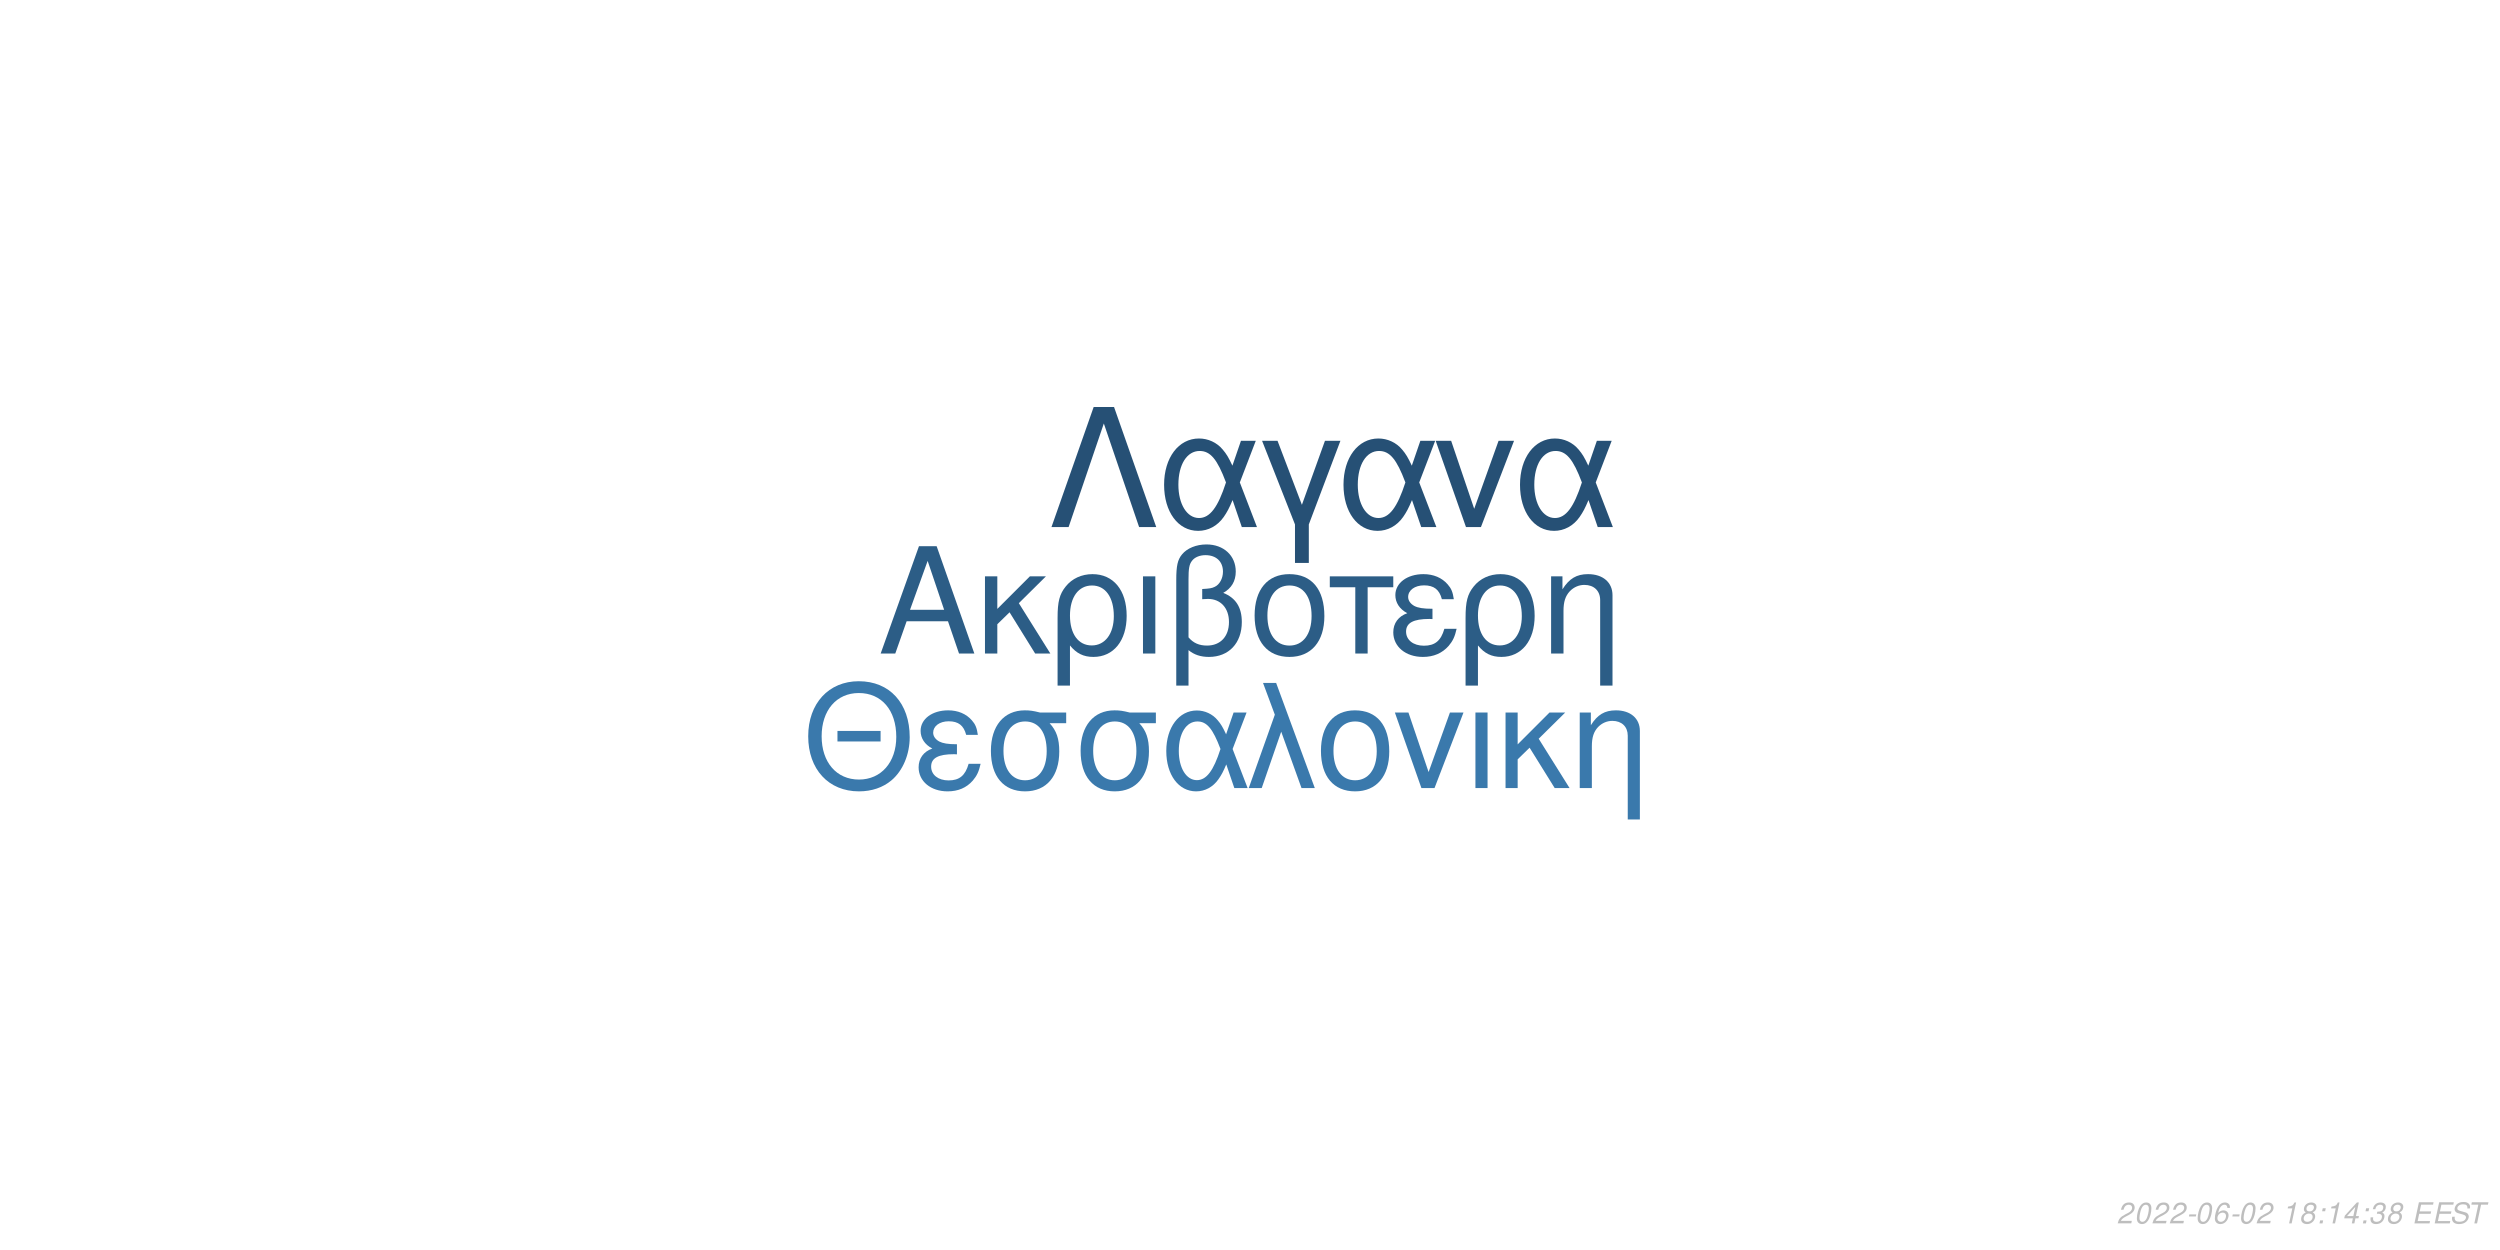
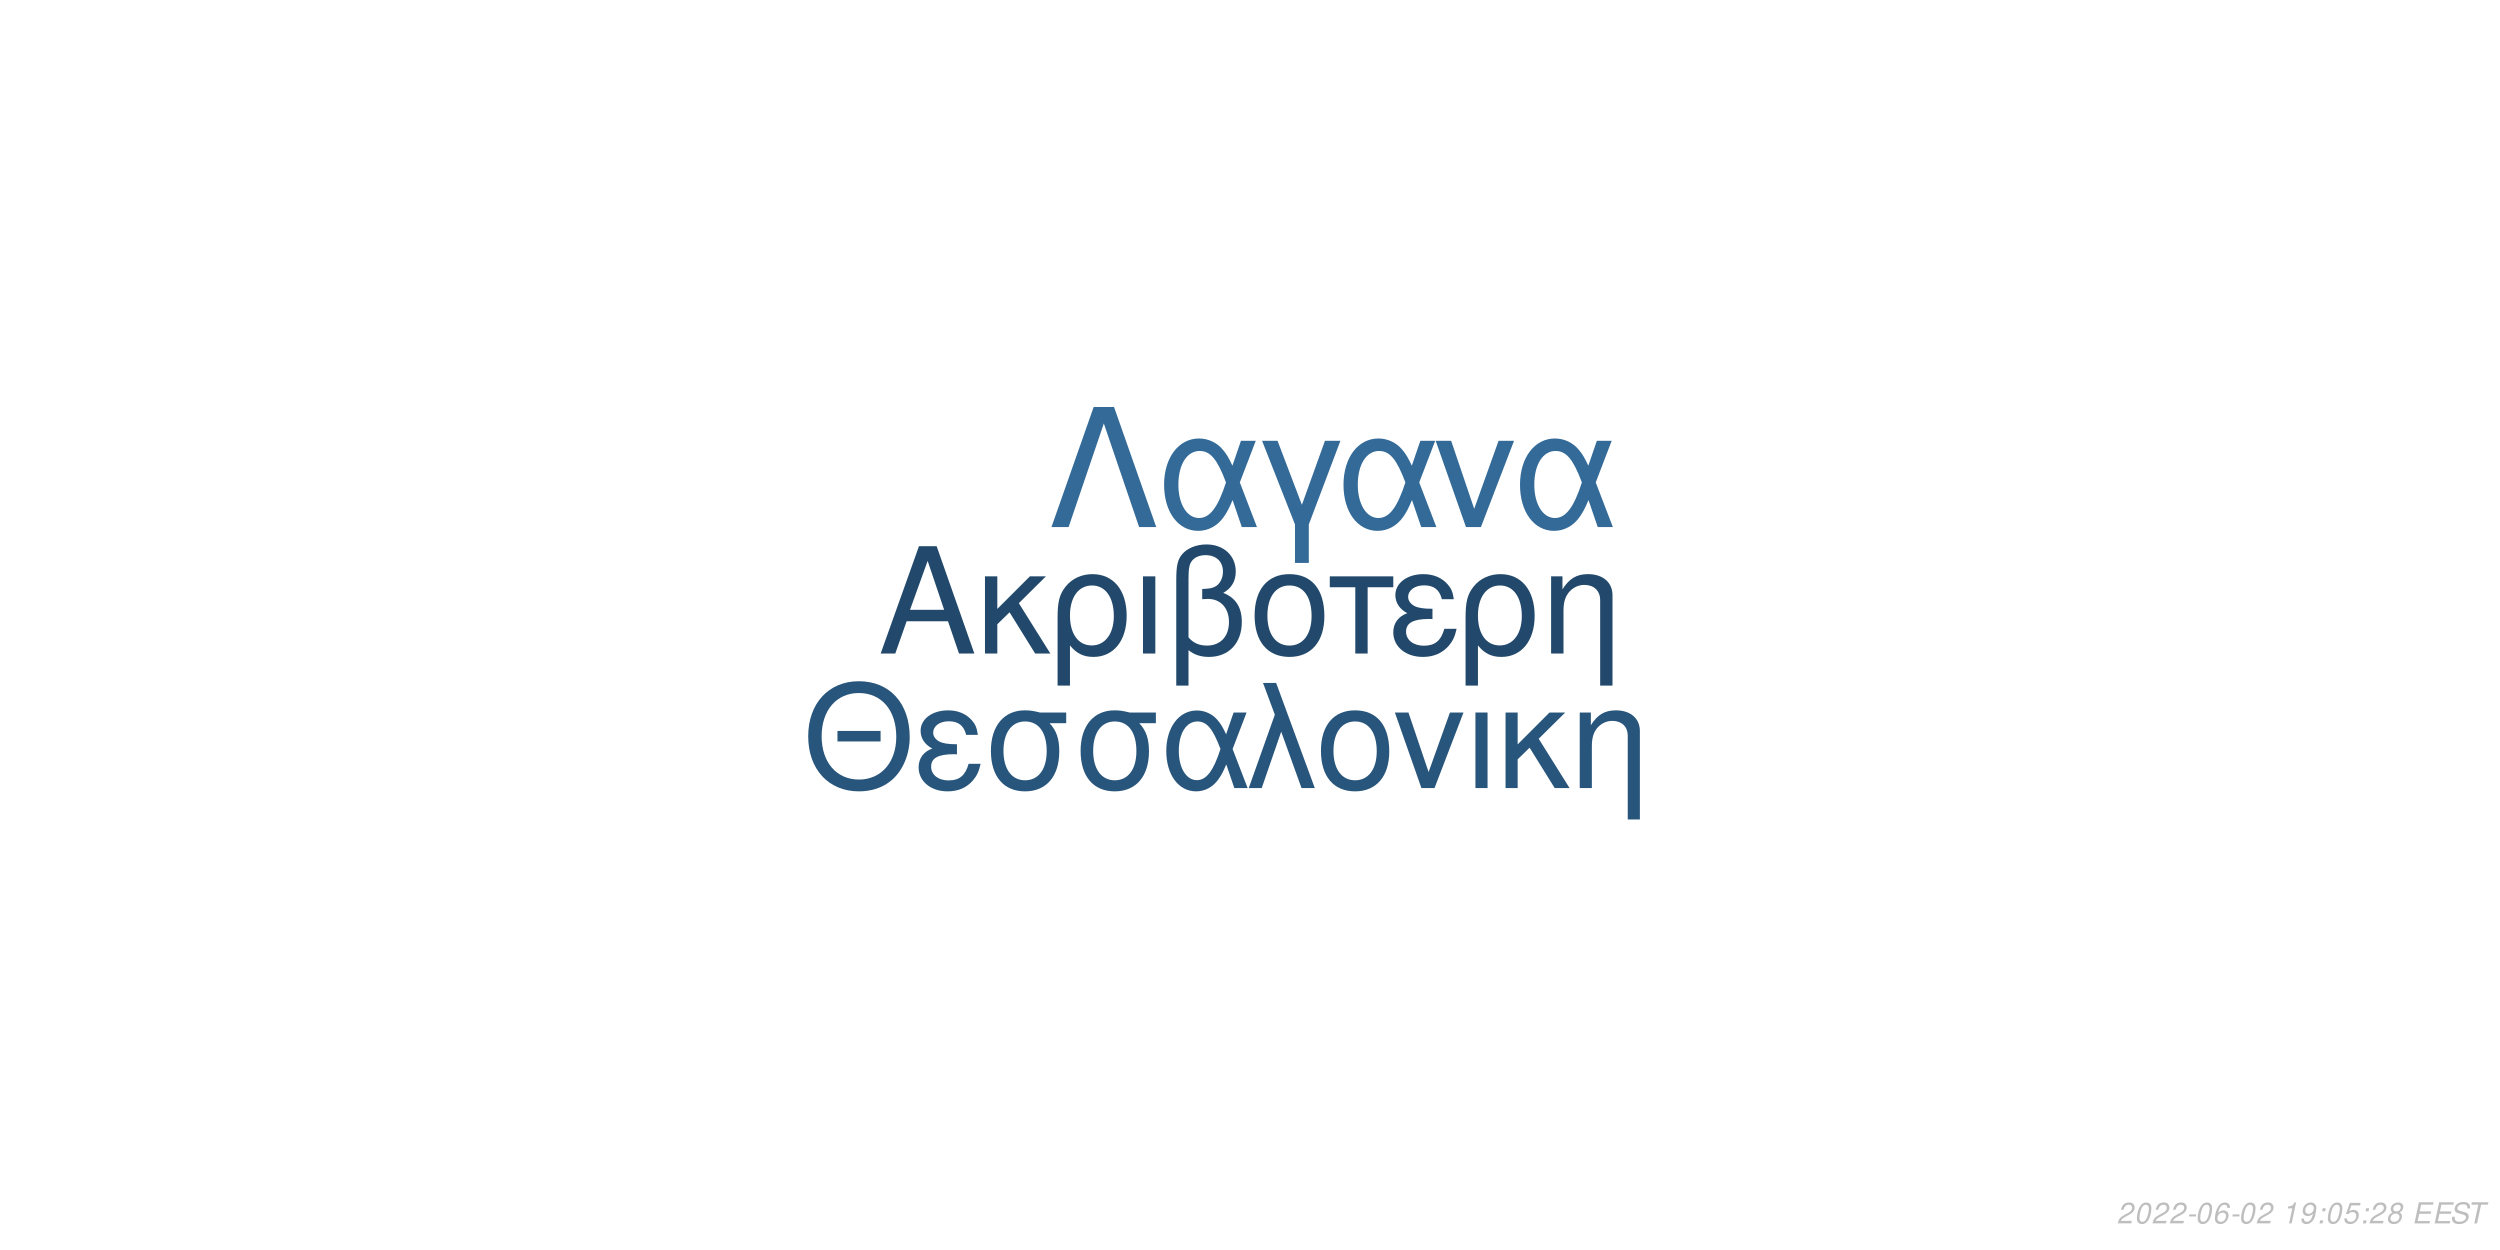
<svg xmlns="http://www.w3.org/2000/svg" xmlns:xlink="http://www.w3.org/1999/xlink" width="864pt" height="432pt" viewBox="0 0 864 432" version="1.1">
  <defs>
    <g>
      <symbol overflow="visible" id="glyph0-0">
        <path style="stroke:none;" d="" />
      </symbol>
      <symbol overflow="visible" id="glyph0-1">
        <path style="stroke:none;" d="M 24.125 -11.141 L 27.938 0 L 33.234 0 L 20.203 -37.094 L 14.094 -37.094 L 0.859 0 L 5.906 0 L 9.828 -11.141 Z M 22.797 -15.109 L 11 -15.109 L 17.094 -32.016 Z M 22.797 -15.109 " />
      </symbol>
      <symbol overflow="visible" id="glyph0-2">
        <path style="stroke:none;" d="M 7.172 -15.422 L 7.172 -26.672 L 2.906 -26.672 L 2.906 0 L 7.172 0 L 7.172 -10.125 L 11.406 -14.25 L 20.25 0 L 25.5 0 L 14.609 -17.406 L 23.969 -26.672 L 18.422 -26.672 Z M 7.172 -15.422 " />
      </symbol>
      <symbol overflow="visible" id="glyph0-3">
        <path style="stroke:none;" d="M 3 11.094 L 7.281 11.094 L 7.281 -2.797 C 9.516 -0.047 11.953 1.172 15.375 1.172 C 22.344 1.172 26.875 -4.422 26.875 -13.031 C 26.875 -21.891 22.297 -27.438 15.062 -27.438 C 11.297 -27.438 7.984 -25.906 5.797 -23.156 C 3.672 -20.516 3 -17.969 3 -12.359 Z M 14.906 -23.516 C 19.547 -23.516 22.438 -19.438 22.438 -12.922 C 22.438 -6.812 19.391 -2.797 14.812 -2.797 C 10.172 -2.797 7.281 -6.766 7.281 -13.125 C 7.281 -19.484 10.234 -23.516 14.906 -23.516 Z M 14.906 -23.516 " />
      </symbol>
      <symbol overflow="visible" id="glyph0-4">
        <path style="stroke:none;" d="M 3.516 0 L 7.781 0 L 7.781 -26.672 L 3.516 -26.672 Z M 3.516 0 " />
      </symbol>
      <symbol overflow="visible" id="glyph0-5">
        <path style="stroke:none;" d="M 4.016 11.094 L 8.25 11.094 L 8.25 -1.172 C 10.172 0.406 12.422 1.172 15.312 1.172 C 22.188 1.172 26.672 -3.609 26.672 -10.891 C 26.672 -15.984 24.578 -19.234 20.25 -20.969 C 23.109 -22.547 24.578 -25.031 24.578 -28.344 C 24.578 -33.844 20.406 -37.703 14.453 -37.703 C 10.938 -37.703 7.734 -36.391 6 -34.25 C 4.484 -32.422 4.016 -30.328 4.016 -25.391 Z M 8.25 -25.656 C 8.25 -29.359 8.5 -30.844 9.469 -32.062 C 10.375 -33.281 12.156 -34 14.094 -34 C 17.812 -34 20.156 -31.812 20.156 -28.297 C 20.156 -25.953 18.984 -23.812 17.297 -23.047 C 16.281 -22.547 15.469 -22.438 12.984 -22.297 L 12.984 -18.781 C 13.734 -18.828 14.344 -18.875 14.969 -18.875 C 19.344 -18.875 22.234 -15.719 22.234 -10.891 C 22.234 -5.906 19.281 -2.75 14.656 -2.75 C 11.953 -2.75 9.922 -3.609 8.25 -5.594 Z M 8.25 -25.656 " />
      </symbol>
      <symbol overflow="visible" id="glyph0-6">
        <path style="stroke:none;" d="M 14.094 -27.438 C 6.562 -27.438 2.094 -22.094 2.094 -13.125 C 2.094 -4.125 6.562 1.172 14.141 1.172 C 21.672 1.172 26.203 -4.172 26.203 -12.922 C 26.203 -22.188 21.828 -27.438 14.094 -27.438 Z M 14.141 -23.516 C 18.938 -23.516 21.781 -19.594 21.781 -12.984 C 21.781 -6.672 18.828 -2.75 14.141 -2.75 C 9.422 -2.75 6.516 -6.672 6.516 -13.125 C 6.516 -19.594 9.422 -23.516 14.141 -23.516 Z M 14.141 -23.516 " />
      </symbol>
      <symbol overflow="visible" id="glyph0-7">
        <path style="stroke:none;" d="M 7.891 0 L 12.156 0 L 12.156 -22.906 L 21.016 -22.906 L 21.016 -26.672 L -0.922 -26.672 L -0.922 -22.906 L 7.891 -22.906 Z M 7.891 0 " />
      </symbol>
      <symbol overflow="visible" id="glyph0-8">
        <path style="stroke:none;" d="M 14.562 -15.469 C 11.344 -15.469 9.562 -15.781 8.297 -16.438 C 6.922 -17.203 6.156 -18.328 6.156 -19.547 C 6.156 -21.891 8.453 -23.562 11.656 -23.562 C 15.062 -23.562 16.953 -22.094 17.812 -18.781 L 21.938 -18.781 C 21.578 -21.266 21.062 -22.5 19.797 -23.922 C 17.812 -26.203 14.906 -27.438 11.453 -27.438 C 5.797 -27.438 1.734 -24.375 1.734 -20.203 C 1.734 -17.609 3.156 -15.375 5.859 -13.938 C 2.797 -12.875 1.016 -10.484 1.016 -7.328 C 1.016 -2.391 5.297 1.172 11.25 1.172 C 14.969 1.172 17.906 -0.109 20.156 -2.641 C 21.578 -4.328 22.297 -5.797 22.906 -8.547 L 18.672 -8.547 C 17.5 -4.422 15.422 -2.703 11.609 -2.703 C 7.938 -2.703 5.438 -4.688 5.438 -7.578 C 5.438 -10.578 7.938 -11.953 13.484 -11.953 C 13.641 -11.953 14.094 -11.953 14.562 -11.906 Z M 14.562 -15.469 " />
      </symbol>
      <symbol overflow="visible" id="glyph0-9">
        <path style="stroke:none;" d="M 3.562 -26.672 L 3.562 0 L 7.844 0 L 7.844 -14.703 C 7.844 -17.906 8.5 -19.891 10.031 -21.531 C 11.406 -22.953 13.188 -23.719 15.062 -23.719 C 18.375 -23.719 20.516 -21.672 20.516 -18.469 L 20.516 11.094 L 24.781 11.094 L 24.781 -20.156 C 24.781 -24.578 21.469 -27.438 16.328 -27.438 C 12.359 -27.438 9.828 -25.906 7.484 -22.188 L 7.484 -26.672 Z M 3.562 -26.672 " />
      </symbol>
      <symbol overflow="visible" id="glyph1-0">
        <path style="stroke:none;" d="" />
      </symbol>
      <symbol overflow="visible" id="glyph1-1">
        <path style="stroke:none;" d="M 26.859 -19.734 L 11.953 -19.734 L 11.953 -16.094 L 26.859 -16.094 Z M 19.328 -36.922 C 8.922 -36.922 1.844 -29.25 1.844 -17.891 C 1.844 -6.484 8.875 1.141 19.391 1.141 C 23.812 1.141 27.703 -0.203 30.641 -2.688 C 34.578 -6.031 36.922 -11.656 36.922 -17.594 C 36.922 -29.297 30 -36.922 19.328 -36.922 Z M 19.328 -32.844 C 27.203 -32.844 32.281 -26.906 32.281 -17.688 C 32.281 -8.922 27.062 -2.938 19.391 -2.938 C 11.609 -2.938 6.484 -8.922 6.484 -17.891 C 6.484 -26.859 11.609 -32.844 19.328 -32.844 Z M 19.328 -32.844 " />
      </symbol>
      <symbol overflow="visible" id="glyph1-2">
        <path style="stroke:none;" d="M 14.25 -15.141 C 11.109 -15.141 9.375 -15.453 8.125 -16.094 C 6.781 -16.844 6.031 -17.938 6.031 -19.141 C 6.031 -21.422 8.266 -23.078 11.406 -23.078 C 14.75 -23.078 16.594 -21.625 17.438 -18.391 L 21.469 -18.391 C 21.125 -20.828 20.625 -22.031 19.391 -23.422 C 17.438 -25.656 14.594 -26.859 11.219 -26.859 C 5.688 -26.859 1.688 -23.875 1.688 -19.781 C 1.688 -17.234 3.094 -15.047 5.734 -13.656 C 2.734 -12.609 1 -10.266 1 -7.172 C 1 -2.344 5.188 1.141 11.016 1.141 C 14.656 1.141 17.547 -0.094 19.734 -2.594 C 21.125 -4.234 21.828 -5.688 22.422 -8.375 L 18.281 -8.375 C 17.141 -4.328 15.094 -2.641 11.359 -2.641 C 7.766 -2.641 5.328 -4.578 5.328 -7.422 C 5.328 -10.359 7.766 -11.703 13.203 -11.703 C 13.359 -11.703 13.797 -11.703 14.25 -11.656 Z M 14.25 -15.141 " />
      </symbol>
      <symbol overflow="visible" id="glyph1-3">
        <path style="stroke:none;" d="M 29 -26.109 L 19.938 -26.109 C 17.594 -26.703 16.438 -26.859 14.703 -26.859 C 7.469 -26.859 2.984 -21.469 2.984 -12.859 C 2.984 -4.031 7.375 1.141 14.797 1.141 C 22.172 1.141 26.609 -4.078 26.609 -12.656 C 26.609 -17.047 25.656 -19.828 23.266 -22.422 L 29 -22.422 Z M 14.797 -23.016 C 19.531 -23.016 22.266 -19.234 22.266 -12.75 C 22.266 -6.531 19.438 -2.688 14.797 -2.688 C 10.172 -2.688 7.328 -6.531 7.328 -12.859 C 7.328 -19.188 10.172 -23.016 14.797 -23.016 Z M 14.797 -23.016 " />
      </symbol>
      <symbol overflow="visible" id="glyph1-4">
        <path style="stroke:none;" d="M 29.344 -26.109 L 24.859 -26.109 L 22.266 -18.578 C 21.125 -21.031 20.484 -22.125 19.328 -23.469 C 17.547 -25.609 14.906 -26.812 12.156 -26.812 C 5.984 -26.812 1.594 -20.984 1.594 -12.812 C 1.594 -4.578 5.828 1.141 11.906 1.141 C 14.953 1.141 17.734 -0.344 19.625 -3.047 C 20.672 -4.531 21.281 -5.688 22.328 -8.172 L 25.109 0 L 29.703 0 L 24.516 -13.5 Z M 20.328 -13.5 C 17.891 -5.922 15.453 -2.734 12.156 -2.734 C 8.516 -2.734 5.922 -6.922 5.922 -12.812 C 5.922 -18.938 8.516 -23.016 12.359 -23.016 C 15.594 -23.016 17.688 -20.531 20.328 -13.5 Z M 20.328 -13.5 " />
      </symbol>
      <symbol overflow="visible" id="glyph1-5">
        <path style="stroke:none;" d="M 1.094 0 L 5.578 0 L 12.312 -19.484 L 19.328 0 L 23.922 0 L 10.562 -36.328 L 6.031 -36.328 L 10.109 -25.359 Z M 1.094 0 " />
      </symbol>
      <symbol overflow="visible" id="glyph1-6">
        <path style="stroke:none;" d="M 13.797 -26.859 C 6.422 -26.859 2.047 -21.625 2.047 -12.859 C 2.047 -4.031 6.422 1.141 13.859 1.141 C 21.234 1.141 25.656 -4.078 25.656 -12.656 C 25.656 -21.719 21.375 -26.859 13.797 -26.859 Z M 13.859 -23.016 C 18.531 -23.016 21.328 -19.188 21.328 -12.703 C 21.328 -6.531 18.438 -2.688 13.859 -2.688 C 9.219 -2.688 6.375 -6.531 6.375 -12.859 C 6.375 -19.188 9.219 -23.016 13.859 -23.016 Z M 13.859 -23.016 " />
      </symbol>
      <symbol overflow="visible" id="glyph1-7">
        <path style="stroke:none;" d="M 14.297 0 L 24.312 -26.109 L 19.625 -26.109 L 12.25 -5.531 L 5.281 -26.109 L 0.594 -26.109 L 9.766 0 Z M 14.297 0 " />
      </symbol>
      <symbol overflow="visible" id="glyph1-8">
        <path style="stroke:none;" d="M 3.438 0 L 7.625 0 L 7.625 -26.109 L 3.438 -26.109 Z M 3.438 0 " />
      </symbol>
      <symbol overflow="visible" id="glyph1-9">
        <path style="stroke:none;" d="M 7.031 -15.094 L 7.031 -26.109 L 2.844 -26.109 L 2.844 0 L 7.031 0 L 7.031 -9.922 L 11.156 -13.953 L 19.828 0 L 24.969 0 L 14.297 -17.047 L 23.469 -26.109 L 18.031 -26.109 Z M 7.031 -15.094 " />
      </symbol>
      <symbol overflow="visible" id="glyph1-10">
        <path style="stroke:none;" d="M 3.484 -26.109 L 3.484 0 L 7.672 0 L 7.672 -14.406 C 7.672 -17.547 8.328 -19.484 9.812 -21.078 C 11.156 -22.469 12.906 -23.219 14.75 -23.219 C 17.984 -23.219 20.078 -21.234 20.078 -18.094 L 20.078 10.859 L 24.266 10.859 L 24.266 -19.734 C 24.266 -24.062 21.031 -26.859 16 -26.859 C 12.109 -26.859 9.609 -25.359 7.328 -21.719 L 7.328 -26.109 Z M 3.484 -26.109 " />
      </symbol>
      <symbol overflow="visible" id="glyph2-0">
        <path style="stroke:none;" d="" />
      </symbol>
      <symbol overflow="visible" id="glyph2-1">
        <path style="stroke:none;" d="M 22.531 -41.484 L 15.484 -41.484 L 0.906 0 L 6.828 0 L 19 -35.797 L 31.188 0 L 37.109 0 Z M 22.531 -41.484 " />
      </symbol>
      <symbol overflow="visible" id="glyph2-2">
        <path style="stroke:none;" d="M 33.516 -29.812 L 28.391 -29.812 L 25.438 -21.219 C 24.125 -24.016 23.391 -25.266 22.078 -26.797 C 20.031 -29.25 17.016 -30.609 13.891 -30.609 C 6.828 -30.609 1.828 -23.953 1.828 -14.625 C 1.828 -5.234 6.656 1.312 13.594 1.312 C 17.078 1.312 20.266 -0.391 22.422 -3.469 C 23.609 -5.172 24.297 -6.484 25.5 -9.328 L 28.688 0 L 33.922 0 L 28 -15.422 Z M 23.219 -15.422 C 20.422 -6.766 17.641 -3.125 13.891 -3.125 C 9.734 -3.125 6.766 -7.906 6.766 -14.625 C 6.766 -21.625 9.734 -26.297 14.109 -26.297 C 17.812 -26.297 20.203 -23.453 23.219 -15.422 Z M 23.219 -15.422 " />
      </symbol>
      <symbol overflow="visible" id="glyph2-3">
        <path style="stroke:none;" d="M 12.062 12.406 L 16.844 12.406 L 16.844 -0.906 L 27.766 -29.812 L 22.422 -29.812 L 14.453 -7.688 L 6.031 -29.812 L 0.688 -29.812 L 12.062 -0.906 Z M 12.062 12.406 " />
      </symbol>
      <symbol overflow="visible" id="glyph2-4">
        <path style="stroke:none;" d="M 16.328 0 L 27.766 -29.812 L 22.422 -29.812 L 14 -6.312 L 6.031 -29.812 L 0.688 -29.812 L 11.156 0 Z M 16.328 0 " />
      </symbol>
      <symbol overflow="visible" id="glyph3-0">
        <path style="stroke:none;" d="" />
      </symbol>
      <symbol overflow="visible" id="glyph3-1">
        <path style="stroke:none;" d="M 5.234 -0.875 L 1.469 -0.875 C 1.641 -1.375 2.203 -1.891 3.109 -2.344 L 4.234 -2.938 C 5.562 -3.625 6.219 -4.469 6.219 -5.484 C 6.219 -5.938 6.062 -6.359 5.797 -6.656 C 5.469 -7.047 4.984 -7.234 4.312 -7.234 C 2.766 -7.234 1.891 -6.453 1.484 -4.734 L 2.375 -4.734 C 2.484 -5.188 2.609 -5.484 2.797 -5.75 C 3.094 -6.203 3.609 -6.453 4.188 -6.453 C 4.891 -6.453 5.344 -6.031 5.344 -5.375 C 5.344 -4.703 4.859 -4.094 4.016 -3.656 L 2.984 -3.125 C 1.234 -2.188 0.797 -1.656 0.344 -0.016 L 5.047 -0.016 Z M 5.234 -0.875 " />
      </symbol>
      <symbol overflow="visible" id="glyph3-2">
        <path style="stroke:none;" d="M 4.203 -7.234 C 3.375 -7.234 2.688 -6.812 2.125 -5.984 C 1.484 -5.047 0.984 -3.188 0.984 -1.734 C 0.984 -1.109 1.172 -0.562 1.484 -0.266 C 1.797 0.047 2.281 0.234 2.766 0.234 C 3.625 0.234 4.281 -0.156 4.859 -1.016 C 5.516 -1.953 6 -3.797 6 -5.266 C 6 -6.5 5.328 -7.234 4.203 -7.234 Z M 4.094 -6.453 C 4.734 -6.453 5.125 -5.984 5.125 -5.156 C 5.125 -4.203 4.781 -2.625 4.406 -1.812 C 3.984 -0.938 3.516 -0.547 2.875 -0.547 C 2.25 -0.547 1.875 -1.031 1.875 -1.828 C 1.875 -2.797 2.203 -4.344 2.594 -5.203 C 2.984 -6.047 3.453 -6.453 4.094 -6.453 Z M 4.094 -6.453 " />
      </symbol>
      <symbol overflow="visible" id="glyph3-3">
        <path style="stroke:none;" d="M 3.516 -3.125 L 1.125 -3.125 L 0.969 -2.406 L 3.359 -2.406 Z M 3.516 -3.125 " />
      </symbol>
      <symbol overflow="visible" id="glyph3-4">
        <path style="stroke:none;" d="M 6.125 -5.344 L 6.141 -5.625 C 6.141 -6.609 5.453 -7.234 4.391 -7.234 C 3.438 -7.234 2.641 -6.719 2.016 -5.703 C 1.422 -4.781 0.938 -2.953 0.938 -1.688 C 0.938 -0.516 1.688 0.234 2.859 0.234 C 3.703 0.234 4.438 -0.156 5 -0.875 C 5.406 -1.422 5.672 -2.156 5.672 -2.766 C 5.672 -3.812 4.969 -4.5 3.906 -4.5 C 3.234 -4.5 2.672 -4.234 2.094 -3.625 C 2.406 -5.375 3.234 -6.453 4.25 -6.453 C 4.703 -6.453 5.062 -6.234 5.172 -5.844 C 5.203 -5.719 5.234 -5.578 5.25 -5.344 Z M 3.656 -3.734 C 4.344 -3.734 4.797 -3.281 4.797 -2.625 C 4.797 -1.469 3.984 -0.547 2.984 -0.547 C 2.297 -0.547 1.812 -1.047 1.812 -1.766 C 1.812 -2.859 2.625 -3.734 3.656 -3.734 Z M 3.656 -3.734 " />
      </symbol>
      <symbol overflow="visible" id="glyph3-5">
        <path style="stroke:none;" d="" />
      </symbol>
      <symbol overflow="visible" id="glyph3-6">
        <path style="stroke:none;" d="M 3.703 -5.188 L 2.594 0 L 3.469 0 L 5.016 -7.234 L 4.438 -7.234 C 3.906 -6.156 3.688 -6.016 2.234 -5.812 L 2.109 -5.188 Z M 3.703 -5.188 " />
      </symbol>
      <symbol overflow="visible" id="glyph3-7">
-         <path style="stroke:none;" d="M 4.766 -3.797 C 5.078 -3.969 5.234 -4.078 5.438 -4.234 C 5.812 -4.594 6.062 -5.172 6.062 -5.734 C 6.062 -6.625 5.344 -7.234 4.266 -7.234 C 2.812 -7.234 1.703 -6.219 1.703 -4.875 C 1.703 -4.406 1.875 -4.125 2.359 -3.812 C 1.297 -3.312 0.75 -2.516 0.75 -1.469 C 0.75 -0.438 1.547 0.234 2.812 0.234 C 3.656 0.234 4.359 -0.094 4.938 -0.734 C 5.359 -1.234 5.609 -1.859 5.609 -2.438 C 5.609 -3.047 5.312 -3.516 4.766 -3.797 Z M 4.109 -6.453 C 4.797 -6.453 5.188 -6.125 5.188 -5.578 C 5.188 -5.266 5.062 -4.922 4.859 -4.672 C 4.562 -4.312 4.188 -4.156 3.656 -4.156 C 2.984 -4.156 2.594 -4.453 2.594 -4.984 C 2.594 -5.859 3.203 -6.453 4.109 -6.453 Z M 3.453 -3.406 C 4.234 -3.406 4.734 -2.984 4.734 -2.312 C 4.734 -1.312 3.922 -0.547 2.875 -0.547 C 2.125 -0.547 1.625 -0.969 1.625 -1.625 C 1.625 -2.609 2.438 -3.406 3.453 -3.406 Z M 3.453 -3.406 " />
+         <path style="stroke:none;" d="M 0.844 -1.656 C 0.844 -1.547 0.844 -1.438 0.844 -1.375 C 0.844 -0.406 1.531 0.234 2.578 0.234 C 3.203 0.234 3.766 0.016 4.297 -0.438 C 4.938 -1 5.312 -1.656 5.594 -2.719 C 5.844 -3.672 6.016 -4.766 6.016 -5.375 C 6.016 -5.844 5.844 -6.328 5.547 -6.656 C 5.203 -7.031 4.703 -7.234 4.062 -7.234 C 2.516 -7.234 1.297 -5.938 1.297 -4.266 C 1.297 -3.203 1.984 -2.547 3.047 -2.547 C 3.484 -2.547 3.953 -2.672 4.281 -2.891 C 4.406 -2.984 4.547 -3.078 4.828 -3.344 C 4.438 -1.484 3.703 -0.547 2.703 -0.547 C 2.109 -0.547 1.719 -0.938 1.719 -1.547 L 1.719 -1.656 Z M 3.953 -6.453 C 4.625 -6.453 5.141 -5.953 5.141 -5.281 C 5.141 -4.188 4.312 -3.312 3.297 -3.312 C 2.594 -3.312 2.172 -3.734 2.172 -4.453 C 2.172 -5.562 2.984 -6.453 3.953 -6.453 Z M 3.953 -6.453 " />
      </symbol>
      <symbol overflow="visible" id="glyph3-8">
        <path style="stroke:none;" d="M 2.359 -1.031 L 1.312 -1.031 L 1.094 0 L 2.141 0 Z M 3.266 -5.234 L 2.219 -5.234 L 2 -4.203 L 3.047 -4.203 Z M 3.266 -5.234 " />
      </symbol>
      <symbol overflow="visible" id="glyph3-9">
-         <path style="stroke:none;" d="M 3.625 -1.75 L 3.266 0 L 4.141 0 L 4.516 -1.75 L 5.562 -1.75 L 5.734 -2.531 L 4.688 -2.531 L 5.688 -7.234 L 5.016 -7.234 L 0.844 -2.672 L 0.641 -1.75 Z M 3.797 -2.531 L 1.594 -2.531 L 4.469 -5.703 Z M 3.797 -2.531 " />
+         <path style="stroke:none;" d="M 6.297 -7.094 L 2.594 -7.094 L 1.234 -3.234 L 2.047 -3.234 C 2.656 -3.766 2.938 -3.906 3.531 -3.906 C 4.328 -3.906 4.797 -3.453 4.797 -2.688 C 4.797 -1.438 3.969 -0.547 2.828 -0.547 C 2.031 -0.547 1.609 -0.938 1.578 -1.734 L 0.703 -1.734 L 0.703 -1.516 C 0.703 -0.938 0.844 -0.547 1.188 -0.266 C 1.562 0.062 2.078 0.234 2.703 0.234 C 3.656 0.234 4.391 -0.156 4.984 -0.922 C 5.422 -1.5 5.672 -2.234 5.672 -2.953 C 5.672 -4 4.938 -4.672 3.812 -4.672 C 3.328 -4.672 2.906 -4.547 2.406 -4.234 L 3.109 -6.219 L 6.109 -6.219 Z M 6.297 -7.094 " />
      </symbol>
      <symbol overflow="visible" id="glyph3-10">
-         <path style="stroke:none;" d="M 2.922 -3.312 C 3.125 -3.344 3.234 -3.344 3.375 -3.344 C 4.203 -3.344 4.688 -3 4.688 -2.406 C 4.688 -1.312 3.906 -0.547 2.781 -0.547 C 2.047 -0.547 1.594 -0.938 1.594 -1.562 C 1.594 -1.719 1.609 -1.844 1.656 -2.094 L 0.766 -2.094 C 0.734 -1.797 0.719 -1.641 0.719 -1.469 C 0.719 -0.375 1.406 0.234 2.641 0.234 C 3.547 0.234 4.297 -0.078 4.812 -0.656 C 5.266 -1.156 5.562 -1.875 5.562 -2.547 C 5.562 -3.125 5.344 -3.453 4.797 -3.734 C 5.641 -4.234 6.016 -4.844 6.016 -5.734 C 6.016 -6.656 5.312 -7.234 4.203 -7.234 C 3.375 -7.234 2.672 -6.938 2.188 -6.375 C 1.891 -6.031 1.703 -5.641 1.516 -4.906 L 2.391 -4.906 C 2.5 -5.359 2.594 -5.594 2.734 -5.812 C 3.047 -6.234 3.516 -6.453 4.078 -6.453 C 4.734 -6.453 5.141 -6.125 5.141 -5.578 C 5.141 -5.188 5.016 -4.797 4.797 -4.547 C 4.516 -4.234 4 -4.062 3.266 -4.062 L 3.078 -4.062 Z M 2.922 -3.312 " />
+         <path style="stroke:none;" d="M 4.766 -3.797 C 5.078 -3.969 5.234 -4.078 5.438 -4.234 C 5.812 -4.594 6.062 -5.172 6.062 -5.734 C 6.062 -6.625 5.344 -7.234 4.266 -7.234 C 2.812 -7.234 1.703 -6.219 1.703 -4.875 C 1.703 -4.406 1.875 -4.125 2.359 -3.812 C 1.297 -3.312 0.75 -2.516 0.75 -1.469 C 0.75 -0.438 1.547 0.234 2.812 0.234 C 3.656 0.234 4.359 -0.094 4.938 -0.734 C 5.359 -1.234 5.609 -1.859 5.609 -2.438 C 5.609 -3.047 5.312 -3.516 4.766 -3.797 Z M 4.109 -6.453 C 4.797 -6.453 5.188 -6.125 5.188 -5.578 C 5.188 -5.266 5.062 -4.922 4.859 -4.672 C 4.562 -4.312 4.188 -4.156 3.656 -4.156 C 2.984 -4.156 2.594 -4.453 2.594 -4.984 C 2.594 -5.859 3.203 -6.453 4.109 -6.453 Z M 3.453 -3.406 C 4.234 -3.406 4.734 -2.984 4.734 -2.312 C 4.734 -1.312 3.922 -0.547 2.875 -0.547 C 2.125 -0.547 1.625 -0.969 1.625 -1.625 C 1.625 -2.609 2.438 -3.406 3.453 -3.406 Z M 3.453 -3.406 " />
      </symbol>
      <symbol overflow="visible" id="glyph3-11">
        <path style="stroke:none;" d="M 2.547 -3.312 L 6.5 -3.312 L 6.688 -4.141 L 2.719 -4.141 L 3.219 -6.469 L 7.344 -6.469 L 7.516 -7.297 L 2.453 -7.297 L 0.906 0 L 6.125 0 L 6.297 -0.812 L 2.016 -0.812 Z M 2.547 -3.312 " />
      </symbol>
      <symbol overflow="visible" id="glyph3-12">
        <path style="stroke:none;" d="M 7.062 -5.156 C 7.125 -5.438 7.141 -5.562 7.141 -5.703 C 7.141 -6.156 6.938 -6.594 6.594 -6.891 C 6.188 -7.25 5.656 -7.406 4.875 -7.406 C 3.844 -7.406 3.047 -7.125 2.5 -6.562 C 2.094 -6.141 1.781 -5.438 1.781 -4.922 C 1.781 -4.297 2.219 -3.766 2.891 -3.562 L 4.594 -3.094 C 5.406 -2.859 5.734 -2.578 5.734 -2.094 C 5.734 -1.781 5.547 -1.406 5.266 -1.141 C 4.844 -0.766 4.266 -0.578 3.453 -0.578 C 2.328 -0.578 1.812 -0.984 1.812 -1.906 C 1.812 -2.047 1.812 -2.125 1.844 -2.312 L 0.984 -2.312 C 0.906 -2.062 0.891 -1.906 0.891 -1.688 C 0.891 -0.484 1.797 0.234 3.297 0.234 C 4.359 0.234 5.234 -0.062 5.812 -0.609 C 6.344 -1.078 6.688 -1.797 6.688 -2.375 C 6.688 -2.641 6.609 -2.906 6.453 -3.156 C 6.234 -3.5 5.938 -3.703 5.469 -3.828 L 3.75 -4.312 C 2.984 -4.547 2.734 -4.734 2.734 -5.188 C 2.734 -5.547 2.875 -5.844 3.188 -6.109 C 3.547 -6.438 4.031 -6.594 4.703 -6.594 C 5.266 -6.594 5.688 -6.484 5.906 -6.297 C 6.094 -6.125 6.219 -5.797 6.219 -5.516 C 6.219 -5.422 6.203 -5.344 6.188 -5.156 Z M 7.062 -5.156 " />
      </symbol>
      <symbol overflow="visible" id="glyph3-13">
        <path style="stroke:none;" d="M 4.938 -6.469 L 7.312 -6.469 L 7.484 -7.297 L 1.75 -7.297 L 1.578 -6.469 L 3.984 -6.469 L 2.609 0 L 3.547 0 Z M 4.938 -6.469 " />
      </symbol>
    </g>
  </defs>
  <g id="surface1">
    <rect x="0" y="0" width="864" height="432" style="fill:rgb(100%,100%,100%);fill-opacity:1;stroke:none;" />
-     <g style="fill:rgb(17.255%,36.471%,52.549%);fill-opacity:1;">
+     <g style="fill:rgb(13.333%,28.627%,41.961%);fill-opacity:1;">
      <use xlink:href="#glyph0-1" x="303.5" y="225.861" />
      <use xlink:href="#glyph0-2" x="337.5" y="225.861" />
      <use xlink:href="#glyph0-3" x="362.5" y="225.861" />
      <use xlink:href="#glyph0-4" x="391.5" y="225.861" />
      <use xlink:href="#glyph0-5" x="402.5" y="225.861" />
      <use xlink:href="#glyph0-6" x="431.5" y="225.861" />
      <use xlink:href="#glyph0-7" x="460.5" y="225.861" />
      <use xlink:href="#glyph0-8" x="480.5" y="225.861" />
      <use xlink:href="#glyph0-3" x="503.5" y="225.861" />
      <use xlink:href="#glyph0-9" x="532.5" y="225.861" />
    </g>
-     <g style="fill:rgb(22.745%,47.451%,67.451%);fill-opacity:1;">
+     <g style="fill:rgb(15.686%,33.333%,48.235%);fill-opacity:1;">
      <use xlink:href="#glyph1-1" x="277.473" y="272.354" />
      <use xlink:href="#glyph1-2" x="316.473" y="272.354" />
      <use xlink:href="#glyph1-3" x="339.473" y="272.354" />
      <use xlink:href="#glyph1-3" x="370.473" y="272.354" />
      <use xlink:href="#glyph1-4" x="401.473" y="272.354" />
      <use xlink:href="#glyph1-5" x="430.473" y="272.354" />
      <use xlink:href="#glyph1-6" x="454.473" y="272.354" />
      <use xlink:href="#glyph1-7" x="481.473" y="272.354" />
      <use xlink:href="#glyph1-8" x="506.473" y="272.354" />
      <use xlink:href="#glyph1-9" x="517.473" y="272.354" />
      <use xlink:href="#glyph1-10" x="542.473" y="272.354" />
    </g>
-     <g style="fill:rgb(14.902%,31.373%,45.882%);fill-opacity:1;">
+     <g style="fill:rgb(20%,41.569%,59.608%);fill-opacity:1;">
      <use xlink:href="#glyph2-1" x="362.484" y="182.152" />
      <use xlink:href="#glyph2-2" x="400.484" y="182.152" />
      <use xlink:href="#glyph2-3" x="435.484" y="182.152" />
      <use xlink:href="#glyph2-2" x="462.484" y="182.152" />
      <use xlink:href="#glyph2-4" x="495.484" y="182.152" />
      <use xlink:href="#glyph2-2" x="523.484" y="182.152" />
    </g>
    <g style="fill:rgb(74.51%,74.51%,74.51%);fill-opacity:1;">
      <use xlink:href="#glyph3-1" x="731.52" y="422.81" />
      <use xlink:href="#glyph3-2" x="737.52" y="422.81" />
      <use xlink:href="#glyph3-1" x="743.52" y="422.81" />
      <use xlink:href="#glyph3-1" x="749.52" y="422.81" />
      <use xlink:href="#glyph3-3" x="755.52" y="422.81" />
      <use xlink:href="#glyph3-2" x="758.52" y="422.81" />
      <use xlink:href="#glyph3-4" x="764.52" y="422.81" />
      <use xlink:href="#glyph3-3" x="770.52" y="422.81" />
      <use xlink:href="#glyph3-2" x="773.52" y="422.81" />
      <use xlink:href="#glyph3-1" x="779.52" y="422.81" />
      <use xlink:href="#glyph3-5" x="785.52" y="422.81" />
      <use xlink:href="#glyph3-6" x="788.52" y="422.81" />
      <use xlink:href="#glyph3-7" x="794.52" y="422.81" />
      <use xlink:href="#glyph3-8" x="800.52" y="422.81" />
-       <use xlink:href="#glyph3-6" x="803.52" y="422.81" />
+       <use xlink:href="#glyph3-2" x="803.52" y="422.81" />
      <use xlink:href="#glyph3-9" x="809.52" y="422.81" />
      <use xlink:href="#glyph3-8" x="815.52" y="422.81" />
-       <use xlink:href="#glyph3-10" x="818.52" y="422.81" />
-       <use xlink:href="#glyph3-7" x="824.52" y="422.81" />
+       <use xlink:href="#glyph3-1" x="818.52" y="422.81" />
+       <use xlink:href="#glyph3-10" x="824.52" y="422.81" />
      <use xlink:href="#glyph3-5" x="830.52" y="422.81" />
      <use xlink:href="#glyph3-11" x="833.52" y="422.81" />
      <use xlink:href="#glyph3-11" x="840.52" y="422.81" />
      <use xlink:href="#glyph3-12" x="846.52" y="422.81" />
      <use xlink:href="#glyph3-13" x="852.52" y="422.81" />
    </g>
  </g>
</svg>
